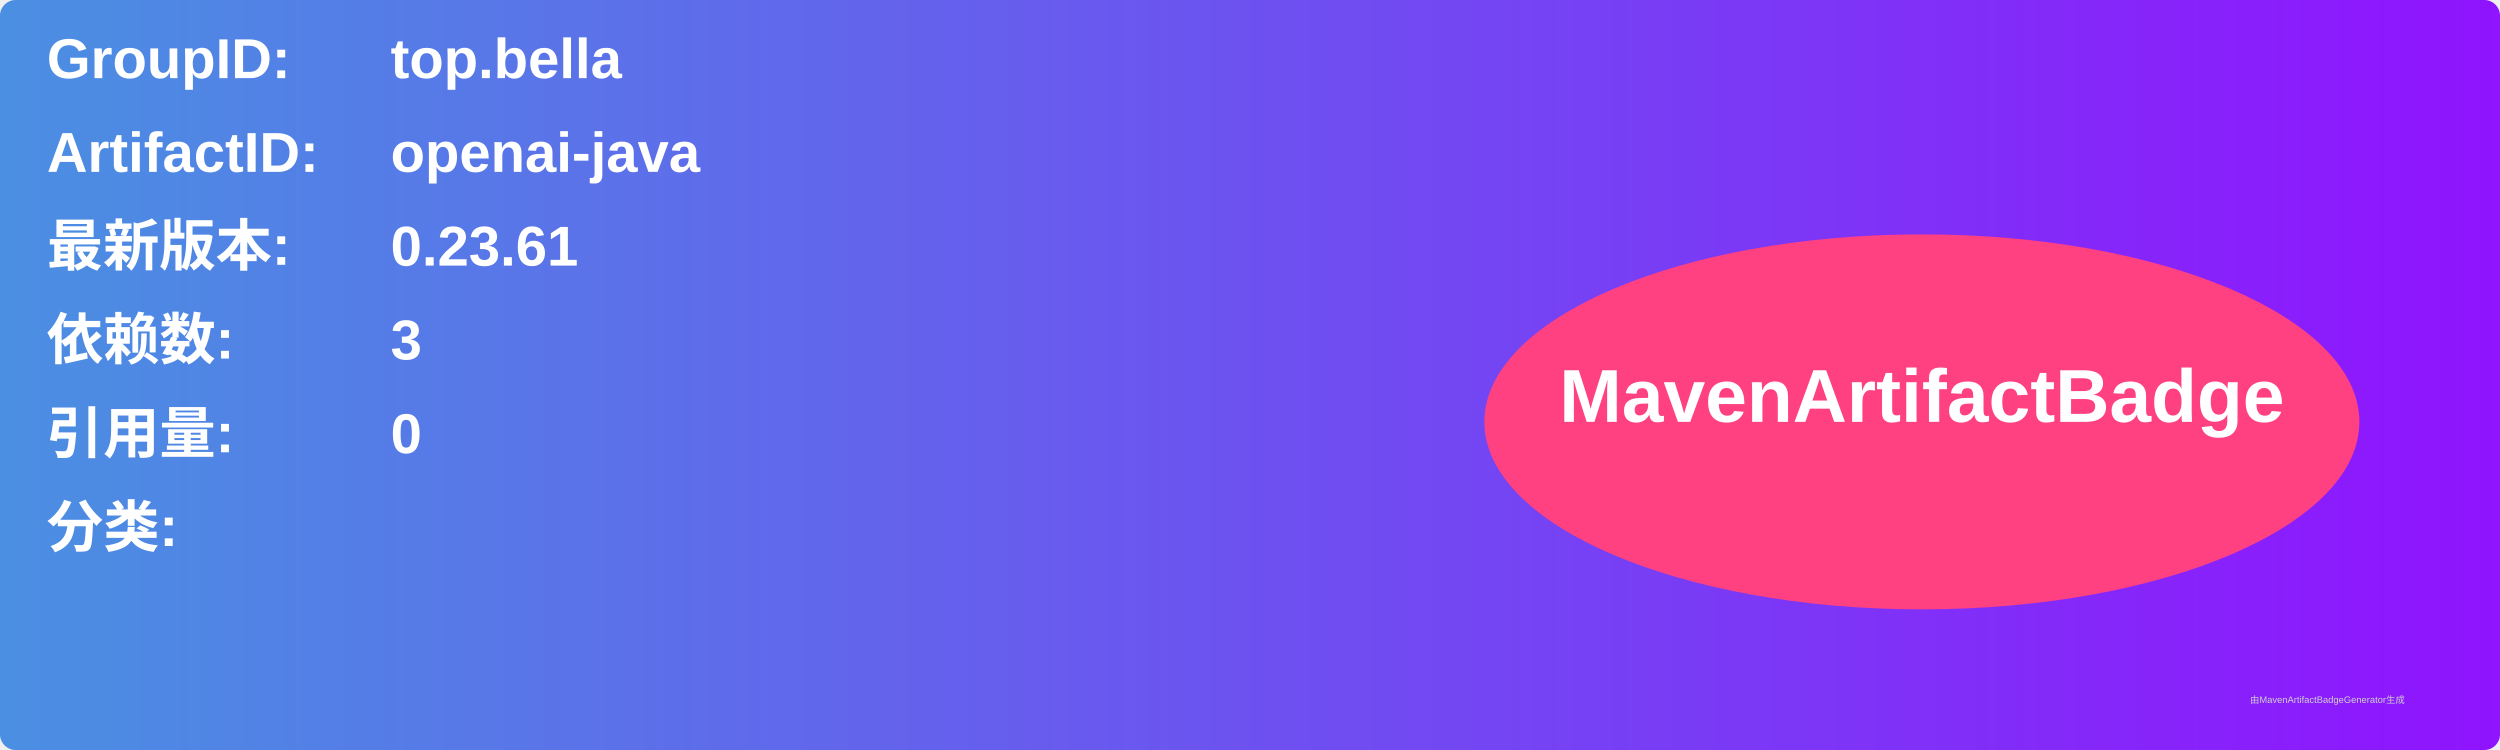
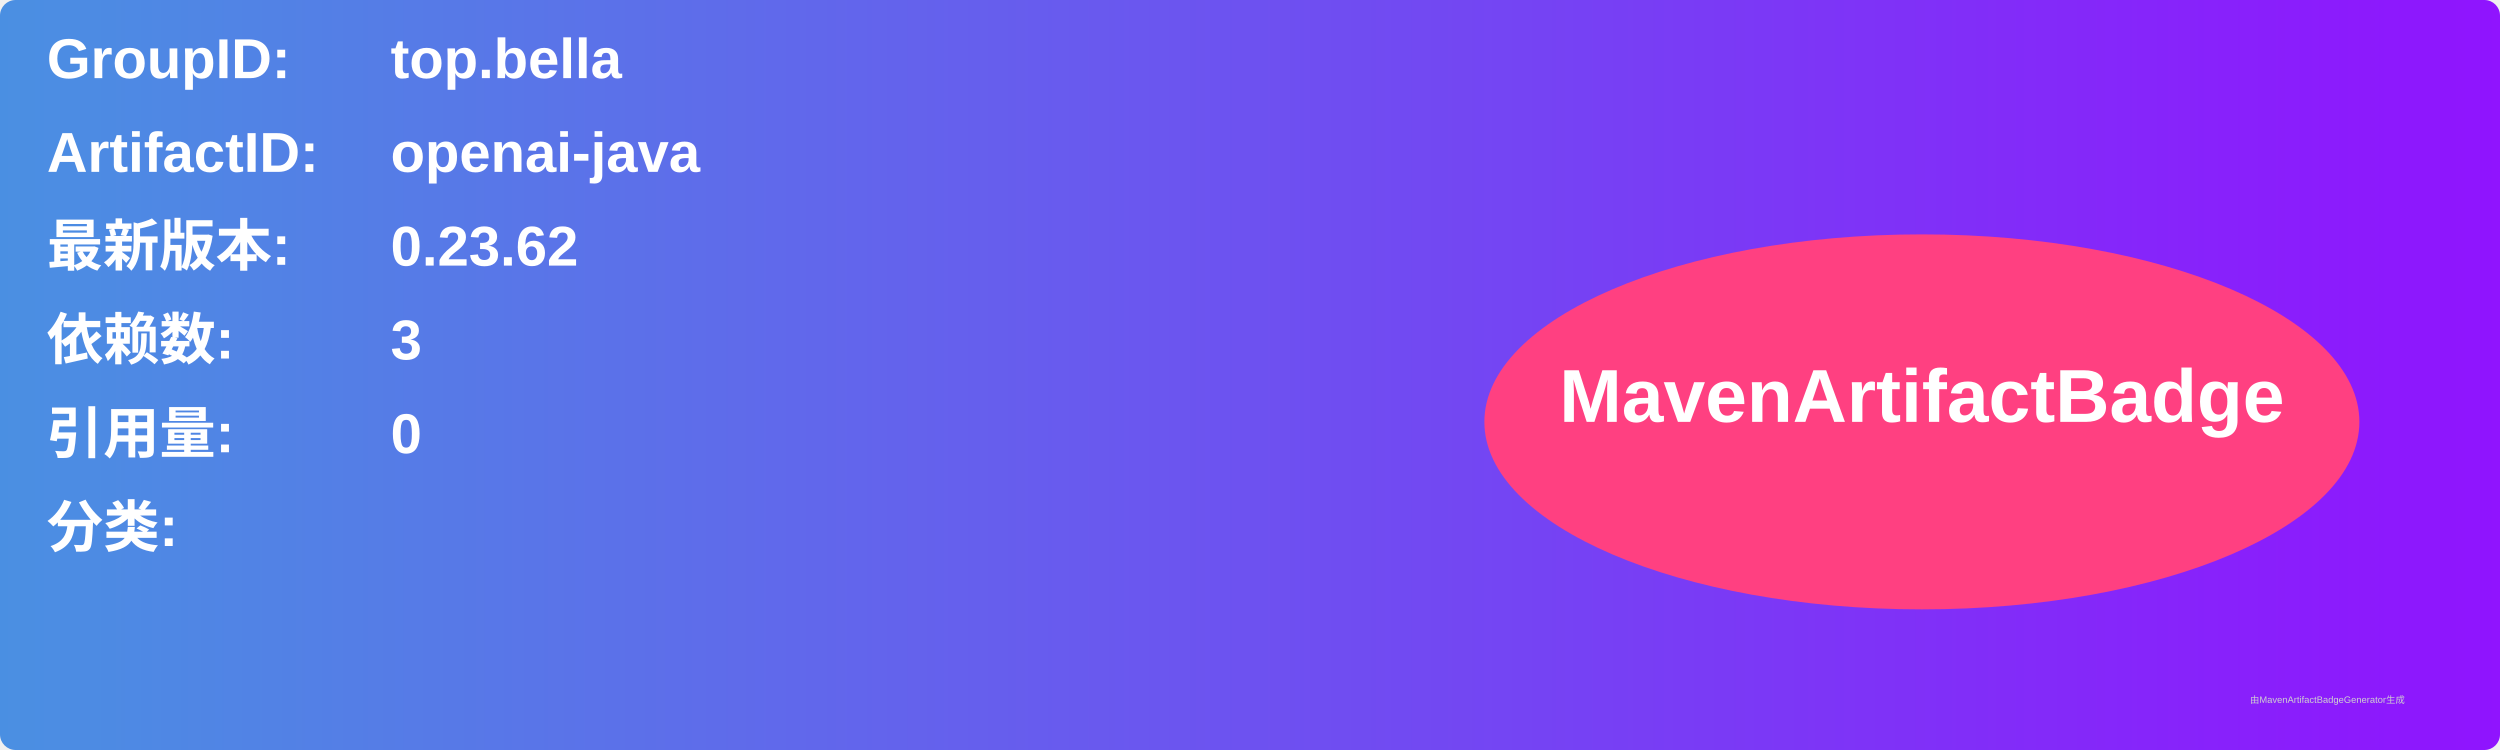
<svg xmlns="http://www.w3.org/2000/svg" width="800" height="240" viewBox="0 0 800 240">
  <linearGradient id="grad" x1="0%" y1="0%" x2="100%" y2="0%">
    <stop offset="0%" stop-color="#4a90e2" />
    <stop offset="100%" stop-color="#9013fe" />
  </linearGradient>
  <rect width="100%" height="100%" rx="5" ry="5" fill="url(#grad)" />
  <g transform="translate(15, 15)">
    <text x="0" y="10" font-family="Arial" font-size="18" fill="white" font-weight="bold" width="260">GroupID:</text>
    <text x="110" y="10" font-family="Arial" font-size="18" fill="white" font-weight="bold" width="460">top.bella</text>
    <text x="0" y="40" font-family="Arial" font-size="18" fill="white" font-weight="bold" width="260">ArtifactID:</text>
    <text x="110" y="40" font-family="Arial" font-size="18" fill="white" font-weight="bold" width="460">openai-java</text>
    <text x="0" y="70" font-family="Arial" font-size="18" fill="white" font-weight="bold">最新版本:</text>
    <text x="110" y="70" font-family="Arial" font-size="18" fill="white" font-weight="bold">
-       <tspan font-weight="bold">0.23.61</tspan>
+       <tspan font-weight="bold">0.23.62</tspan>
    </text>
    <text x="0" y="100" font-family="Arial" font-size="18" fill="white" font-weight="bold">依赖数: </text>
    <text x="110" y="100" font-family="Arial" font-size="18" fill="white">
      <tspan font-weight="bold">3</tspan>
    </text>
    <text x="0" y="130" font-family="Arial" font-size="18" fill="white" font-weight="bold">引用量: </text>
    <text x="110" y="130" font-family="Arial" font-size="18" fill="white">
      <tspan font-weight="bold">0</tspan>
    </text>
    <text x="0" y="160" font-family="Arial" font-size="18" fill="white" font-weight="bold">分类:</text>
    <text x="10" y="190" font-family="Arial" font-size="10" fill="white">
      <tspan font-weight="bold" />
    </text>
    <ellipse cx="600" cy="120" rx="140" ry="60" fill="#ff4081" />
    <text x="600" y="120" text-anchor="middle" font-family="Arial" font-size="24" fill="white" font-weight="bold">MavenArtifactBadge</text>
  </g>
  <text x="720" y="225" font-family="Arial" font-size="3" fill="#d0d0d0">由MavenArtifactBadgeGenerator生成</text>
</svg>
